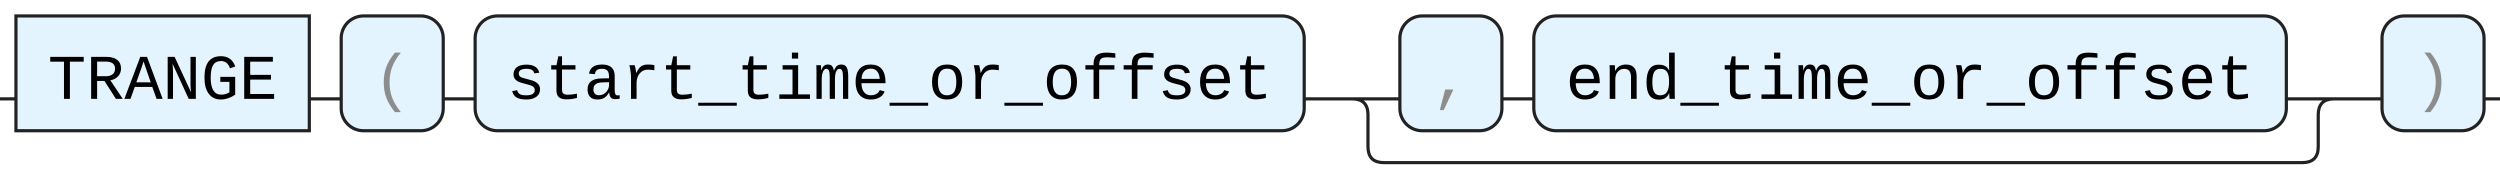
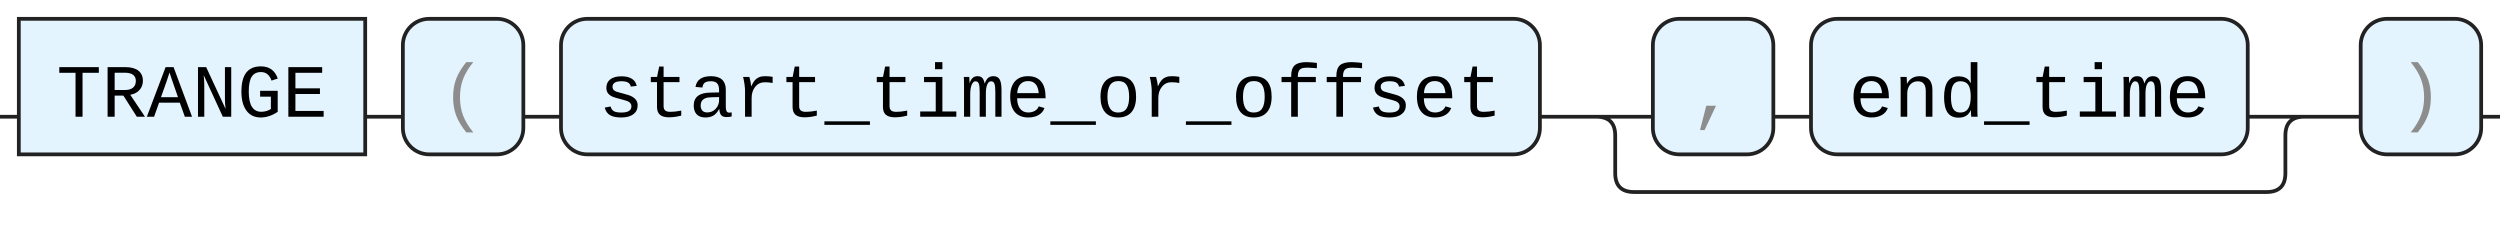
- <svg xmlns="http://www.w3.org/2000/svg" version="1.1" width="784" height="61" viewbox="0 0 784 61">
+ <svg xmlns="http://www.w3.org/2000/svg" version="1.1" width="664" height="61" viewbox="0 0 664 61">
  <defs>
    <style type="text/css">.c{fill:none;stroke:#222222;}.k{fill:#000000;font-family: ui-monospace, SFMono-Regular, Menlo, Monaco, Consolas, "Liberation Mono", "Courier New", monospace;font-size:20px;}.s{fill:#e4f4ff;stroke:#222222;}.syn{fill:#8D8D8D;font-family: ui-monospace, SFMono-Regular, Menlo, Monaco, Consolas, "Liberation Mono", "Courier New", monospace;font-size:20px;}</style>
  </defs>
-   <path class="c" d="M0 31h5m92 0h10m32 0h10m260 0h30m32 0h10m236 0h20m-313 0q5 0 5 5v10q0 5 5 5h288q5 0 5-5v-10q0-5 5-5m5 0h10m32 0h5" />
+   <path class="c" d="M0 31h5m92 0h10m32 0h10m260 0h30m32 0h10m116 0h20m-193 0q5 0 5 5v10q0 5 5 5h168q5 0 5-5v-10q0-5 5-5m5 0h10m32 0h5" />
  <rect class="s" x="5" y="5" width="92" height="36" />
  <text class="k" x="15" y="31">TRANGE</text>
  <rect class="s" x="107" y="5" width="32" height="36" rx="7" />
  <text class="syn" x="117" y="31">(</text>
  <rect class="s" x="149" y="5" width="260" height="36" rx="7" />
  <text class="k" x="159" y="31">start_time_or_offset</text>
  <rect class="s" x="439" y="5" width="32" height="36" rx="7" />
  <text class="syn" x="449" y="31">,</text>
-   <rect class="s" x="481" y="5" width="236" height="36" rx="7" />
-   <text class="k" x="491" y="31">end_time_or_offset</text>
-   <rect class="s" x="747" y="5" width="32" height="36" rx="7" />
-   <text class="syn" x="757" y="31">)</text>
+   <rect class="s" x="481" y="5" width="116" height="36" rx="7" />
+   <text class="k" x="491" y="31">end_time</text>
+   <rect class="s" x="627" y="5" width="32" height="36" rx="7" />
+   <text class="syn" x="637" y="31">)</text>
</svg>
